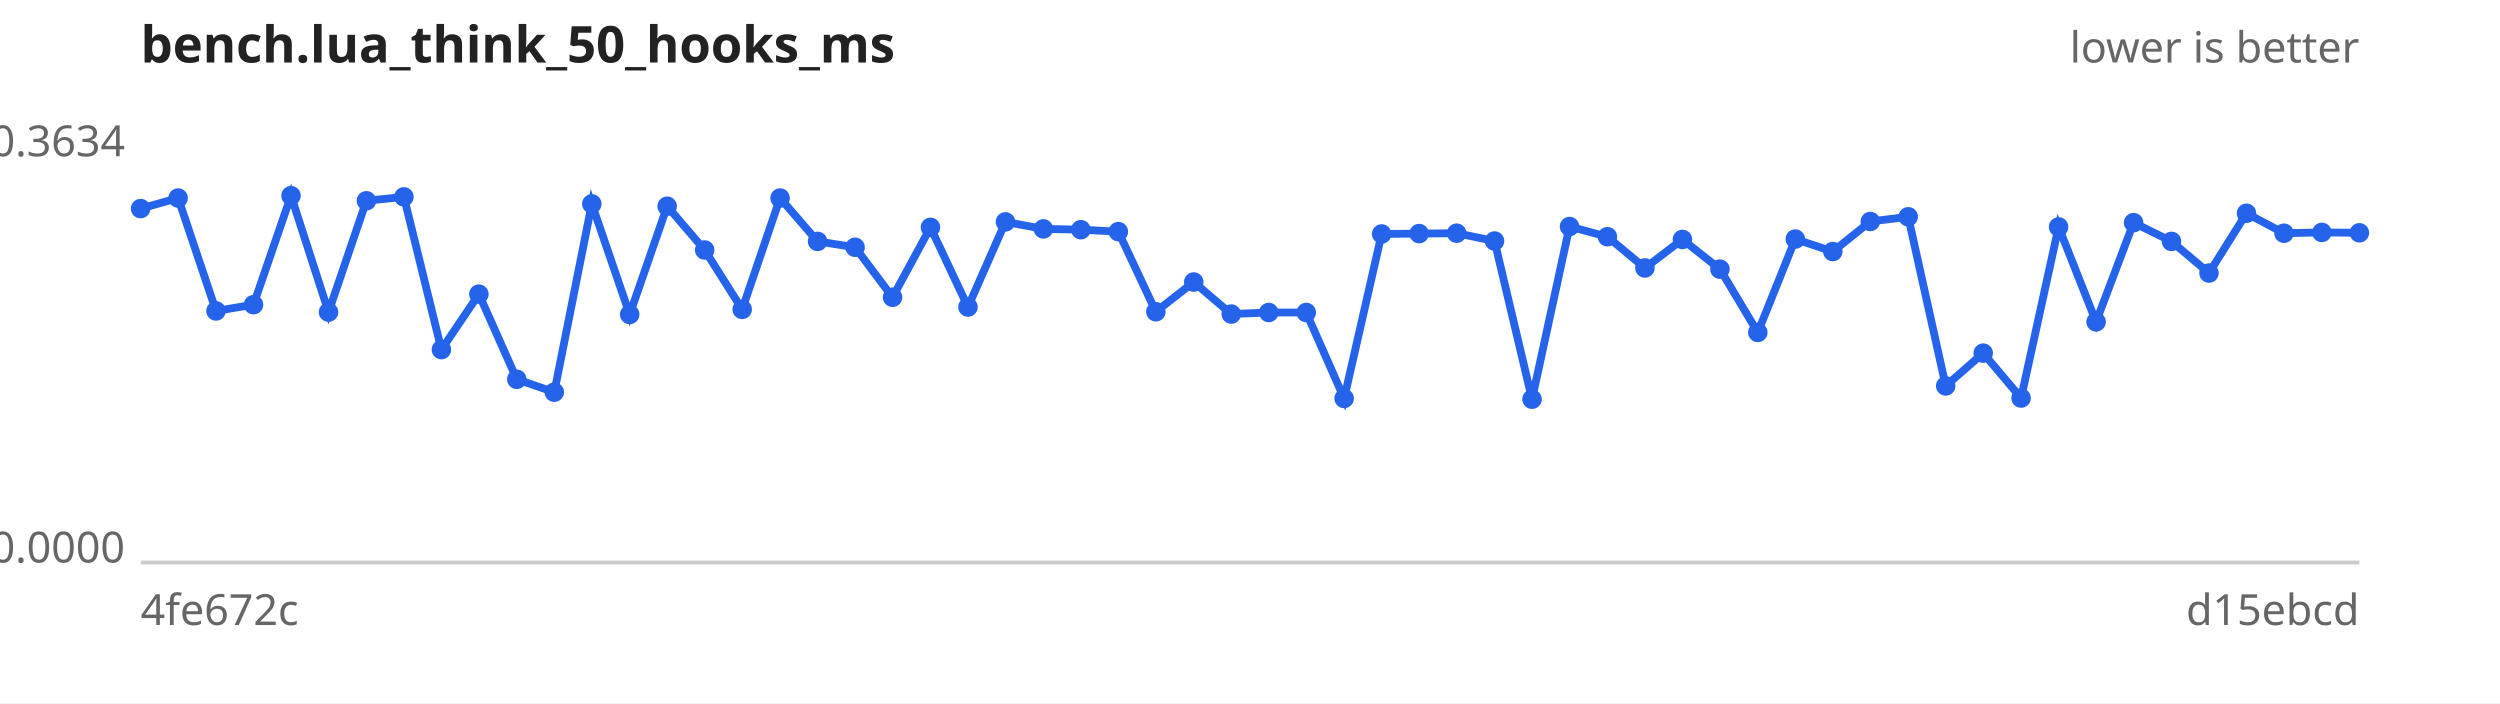
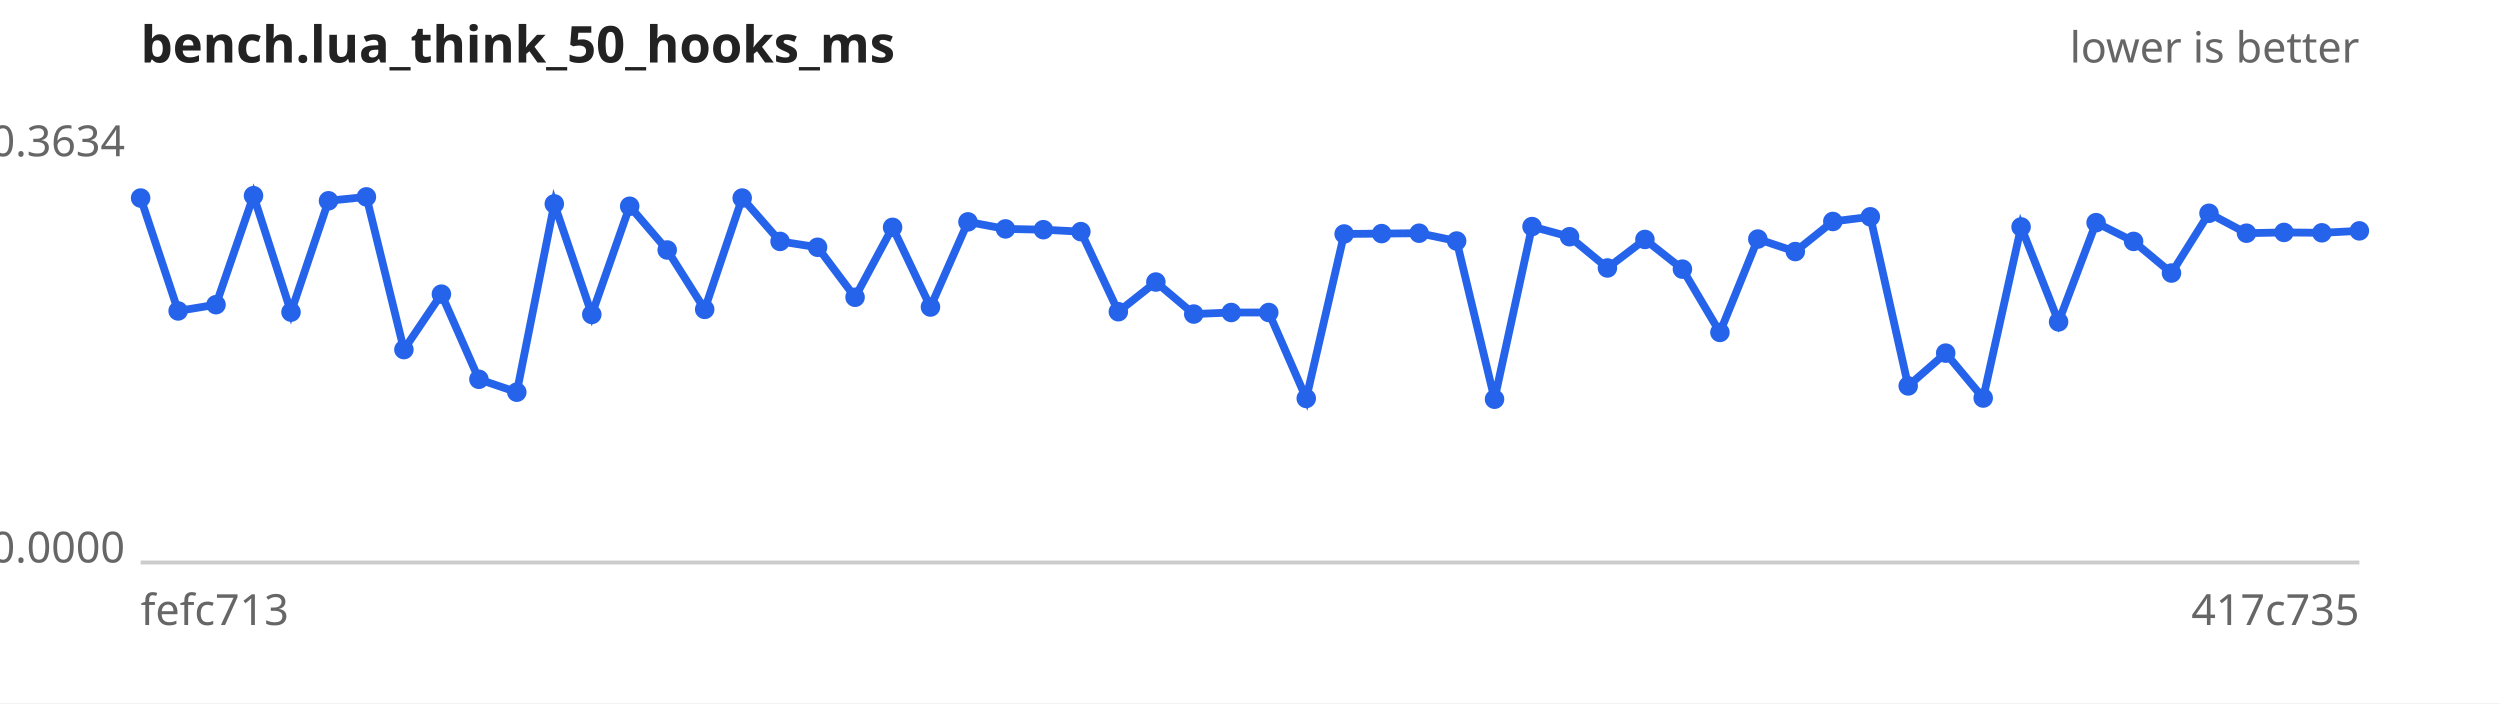
<svg xmlns="http://www.w3.org/2000/svg" width="640" height="180" viewBox="0 0 640 180" font-family="sans-serif" font-size="11">
  <rect width="640" height="180" fill="#ffffff" />
  <text x="36" y="16" font-size="13" font-weight="bold" fill="#222">bench.lua_think_50_hooks_ms</text>
  <text x="604" y="16" text-anchor="end" fill="#666">lower is better</text>
  <line x1="36" y1="144" x2="604" y2="144" stroke="#ccc" />
  <text x="32" y="40.0" text-anchor="end" fill="#666">0.3634</text>
  <text x="32" y="144.0" text-anchor="end" fill="#666">0.0000</text>
-   <text x="36" y="160" fill="#666">4fe672c</text>
-   <text x="604" y="160" text-anchor="end" fill="#666">d15ebcd</text>
-   <path d="M36.0,53.4 L45.6,50.7 L55.3,79.6 L64.9,78.0 L74.5,50.1 L84.1,79.9 L93.8,51.4 L103.4,50.4 L113.0,89.5 L122.6,75.3 L132.3,97.1 L141.9,100.4 L151.5,52.2 L161.2,80.5 L170.8,52.8 L180.4,64.0 L190.0,79.2 L199.7,50.7 L209.3,61.8 L218.9,63.3 L228.5,76.1 L238.2,58.2 L247.8,78.6 L257.4,56.8 L267.1,58.6 L276.7,58.8 L286.3,59.3 L295.9,79.8 L305.6,72.2 L315.2,80.4 L324.8,80.0 L334.4,80.0 L344.1,102.0 L353.7,59.9 L363.3,59.8 L372.9,59.7 L382.6,61.7 L392.2,102.2 L401.8,58.0 L411.5,60.6 L421.1,68.6 L430.7,61.3 L440.3,68.9 L450.0,85.1 L459.6,61.2 L469.2,64.4 L478.8,56.7 L488.5,55.5 L498.1,98.8 L507.7,90.4 L517.4,101.9 L527.0,58.1 L536.6,82.4 L546.2,57.0 L555.9,61.8 L565.5,69.9 L575.1,54.6 L584.7,59.7 L594.4,59.5 L604.0,59.6" fill="none" stroke="#2563eb" stroke-width="2" />
+   <text x="36" y="160" fill="#666">fefc713</text>
+   <text x="604" y="160" text-anchor="end" fill="#666">417c735</text>
+   <path d="M36.0,50.7 L45.6,79.6 L55.3,78.0 L64.9,50.1 L74.5,79.9 L84.1,51.4 L93.8,50.4 L103.4,89.5 L113.0,75.3 L122.6,97.1 L132.3,100.4 L141.9,52.2 L151.5,80.5 L161.2,52.8 L170.8,64.0 L180.4,79.2 L190.0,50.7 L199.7,61.8 L209.3,63.3 L218.9,76.1 L228.5,58.2 L238.2,78.6 L247.8,56.8 L257.4,58.6 L267.1,58.8 L276.7,59.3 L286.3,79.8 L295.9,72.2 L305.6,80.4 L315.2,80.0 L324.8,80.0 L334.4,102.0 L344.1,59.9 L353.7,59.8 L363.3,59.7 L372.9,61.7 L382.6,102.2 L392.2,58.0 L401.8,60.6 L411.5,68.6 L421.1,61.3 L430.7,68.9 L440.3,85.1 L450.0,61.2 L459.6,64.4 L469.2,56.7 L478.8,55.5 L488.5,98.8 L498.1,90.4 L507.7,101.9 L517.4,58.1 L527.0,82.4 L536.6,57.0 L546.2,61.8 L555.9,69.9 L565.5,54.6 L575.1,59.7 L584.7,59.5 L594.4,59.6 L604.0,59.1" fill="none" stroke="#2563eb" stroke-width="2" />
  <g fill="#2563eb">
-     <circle cx="36.0" cy="53.4" r="2.5" />
-     <circle cx="45.6" cy="50.7" r="2.5" />
-     <circle cx="55.3" cy="79.6" r="2.5" />
-     <circle cx="64.9" cy="78.0" r="2.5" />
-     <circle cx="74.5" cy="50.1" r="2.5" />
-     <circle cx="84.1" cy="79.9" r="2.5" />
-     <circle cx="93.8" cy="51.4" r="2.5" />
-     <circle cx="103.4" cy="50.4" r="2.5" />
-     <circle cx="113.0" cy="89.5" r="2.5" />
-     <circle cx="122.6" cy="75.3" r="2.5" />
-     <circle cx="132.3" cy="97.1" r="2.5" />
-     <circle cx="141.9" cy="100.4" r="2.5" />
-     <circle cx="151.5" cy="52.2" r="2.5" />
-     <circle cx="161.2" cy="80.5" r="2.5" />
-     <circle cx="170.8" cy="52.8" r="2.5" />
-     <circle cx="180.4" cy="64.0" r="2.5" />
-     <circle cx="190.0" cy="79.2" r="2.5" />
-     <circle cx="199.7" cy="50.7" r="2.5" />
-     <circle cx="209.3" cy="61.8" r="2.5" />
-     <circle cx="218.9" cy="63.3" r="2.5" />
-     <circle cx="228.5" cy="76.1" r="2.5" />
-     <circle cx="238.2" cy="58.2" r="2.5" />
-     <circle cx="247.8" cy="78.6" r="2.5" />
-     <circle cx="257.4" cy="56.8" r="2.5" />
-     <circle cx="267.1" cy="58.6" r="2.5" />
-     <circle cx="276.7" cy="58.8" r="2.5" />
-     <circle cx="286.3" cy="59.3" r="2.5" />
-     <circle cx="295.9" cy="79.8" r="2.5" />
-     <circle cx="305.6" cy="72.2" r="2.5" />
-     <circle cx="315.2" cy="80.4" r="2.5" />
+     <circle cx="36.0" cy="50.7" r="2.5" />
+     <circle cx="45.6" cy="79.6" r="2.5" />
+     <circle cx="55.3" cy="78.0" r="2.5" />
+     <circle cx="64.9" cy="50.1" r="2.5" />
+     <circle cx="74.5" cy="79.9" r="2.5" />
+     <circle cx="84.1" cy="51.4" r="2.5" />
+     <circle cx="93.8" cy="50.4" r="2.5" />
+     <circle cx="103.4" cy="89.5" r="2.5" />
+     <circle cx="113.0" cy="75.3" r="2.5" />
+     <circle cx="122.6" cy="97.1" r="2.5" />
+     <circle cx="132.3" cy="100.4" r="2.5" />
+     <circle cx="141.9" cy="52.2" r="2.5" />
+     <circle cx="151.5" cy="80.5" r="2.5" />
+     <circle cx="161.2" cy="52.8" r="2.5" />
+     <circle cx="170.8" cy="64.0" r="2.5" />
+     <circle cx="180.4" cy="79.2" r="2.5" />
+     <circle cx="190.0" cy="50.7" r="2.5" />
+     <circle cx="199.7" cy="61.8" r="2.5" />
+     <circle cx="209.3" cy="63.3" r="2.5" />
+     <circle cx="218.9" cy="76.1" r="2.5" />
+     <circle cx="228.5" cy="58.2" r="2.5" />
+     <circle cx="238.2" cy="78.6" r="2.5" />
+     <circle cx="247.8" cy="56.8" r="2.5" />
+     <circle cx="257.4" cy="58.6" r="2.5" />
+     <circle cx="267.1" cy="58.8" r="2.5" />
+     <circle cx="276.7" cy="59.3" r="2.5" />
+     <circle cx="286.3" cy="79.8" r="2.5" />
+     <circle cx="295.9" cy="72.2" r="2.5" />
+     <circle cx="305.6" cy="80.4" r="2.5" />
+     <circle cx="315.2" cy="80.0" r="2.5" />
    <circle cx="324.8" cy="80.0" r="2.5" />
-     <circle cx="334.4" cy="80.0" r="2.5" />
-     <circle cx="344.1" cy="102.0" r="2.5" />
-     <circle cx="353.7" cy="59.9" r="2.5" />
-     <circle cx="363.3" cy="59.8" r="2.5" />
-     <circle cx="372.9" cy="59.7" r="2.5" />
-     <circle cx="382.6" cy="61.7" r="2.5" />
-     <circle cx="392.2" cy="102.2" r="2.5" />
-     <circle cx="401.8" cy="58.0" r="2.5" />
-     <circle cx="411.5" cy="60.6" r="2.5" />
-     <circle cx="421.1" cy="68.6" r="2.5" />
-     <circle cx="430.7" cy="61.3" r="2.5" />
-     <circle cx="440.3" cy="68.9" r="2.5" />
-     <circle cx="450.0" cy="85.1" r="2.5" />
-     <circle cx="459.6" cy="61.2" r="2.5" />
-     <circle cx="469.2" cy="64.4" r="2.5" />
-     <circle cx="478.8" cy="56.7" r="2.5" />
-     <circle cx="488.5" cy="55.5" r="2.5" />
-     <circle cx="498.1" cy="98.8" r="2.5" />
-     <circle cx="507.7" cy="90.4" r="2.5" />
-     <circle cx="517.4" cy="101.9" r="2.5" />
-     <circle cx="527.0" cy="58.1" r="2.5" />
-     <circle cx="536.6" cy="82.4" r="2.5" />
-     <circle cx="546.2" cy="57.0" r="2.5" />
-     <circle cx="555.9" cy="61.8" r="2.5" />
-     <circle cx="565.5" cy="69.9" r="2.5" />
-     <circle cx="575.1" cy="54.6" r="2.5" />
-     <circle cx="584.7" cy="59.7" r="2.5" />
-     <circle cx="594.4" cy="59.5" r="2.5" />
-     <circle cx="604.0" cy="59.6" r="2.5" />
+     <circle cx="334.4" cy="102.0" r="2.5" />
+     <circle cx="344.1" cy="59.9" r="2.5" />
+     <circle cx="353.7" cy="59.8" r="2.5" />
+     <circle cx="363.3" cy="59.7" r="2.5" />
+     <circle cx="372.9" cy="61.7" r="2.5" />
+     <circle cx="382.6" cy="102.2" r="2.5" />
+     <circle cx="392.2" cy="58.0" r="2.5" />
+     <circle cx="401.8" cy="60.6" r="2.5" />
+     <circle cx="411.5" cy="68.6" r="2.5" />
+     <circle cx="421.1" cy="61.3" r="2.5" />
+     <circle cx="430.7" cy="68.9" r="2.5" />
+     <circle cx="440.3" cy="85.1" r="2.5" />
+     <circle cx="450.0" cy="61.2" r="2.5" />
+     <circle cx="459.6" cy="64.4" r="2.5" />
+     <circle cx="469.2" cy="56.7" r="2.5" />
+     <circle cx="478.8" cy="55.5" r="2.5" />
+     <circle cx="488.5" cy="98.8" r="2.5" />
+     <circle cx="498.1" cy="90.4" r="2.5" />
+     <circle cx="507.7" cy="101.9" r="2.5" />
+     <circle cx="517.4" cy="58.1" r="2.5" />
+     <circle cx="527.0" cy="82.4" r="2.5" />
+     <circle cx="536.6" cy="57.0" r="2.5" />
+     <circle cx="546.2" cy="61.8" r="2.5" />
+     <circle cx="555.9" cy="69.9" r="2.5" />
+     <circle cx="565.5" cy="54.6" r="2.5" />
+     <circle cx="575.1" cy="59.7" r="2.5" />
+     <circle cx="584.7" cy="59.5" r="2.5" />
+     <circle cx="594.4" cy="59.6" r="2.5" />
+     <circle cx="604.0" cy="59.1" r="2.5" />
  </g>
</svg>
